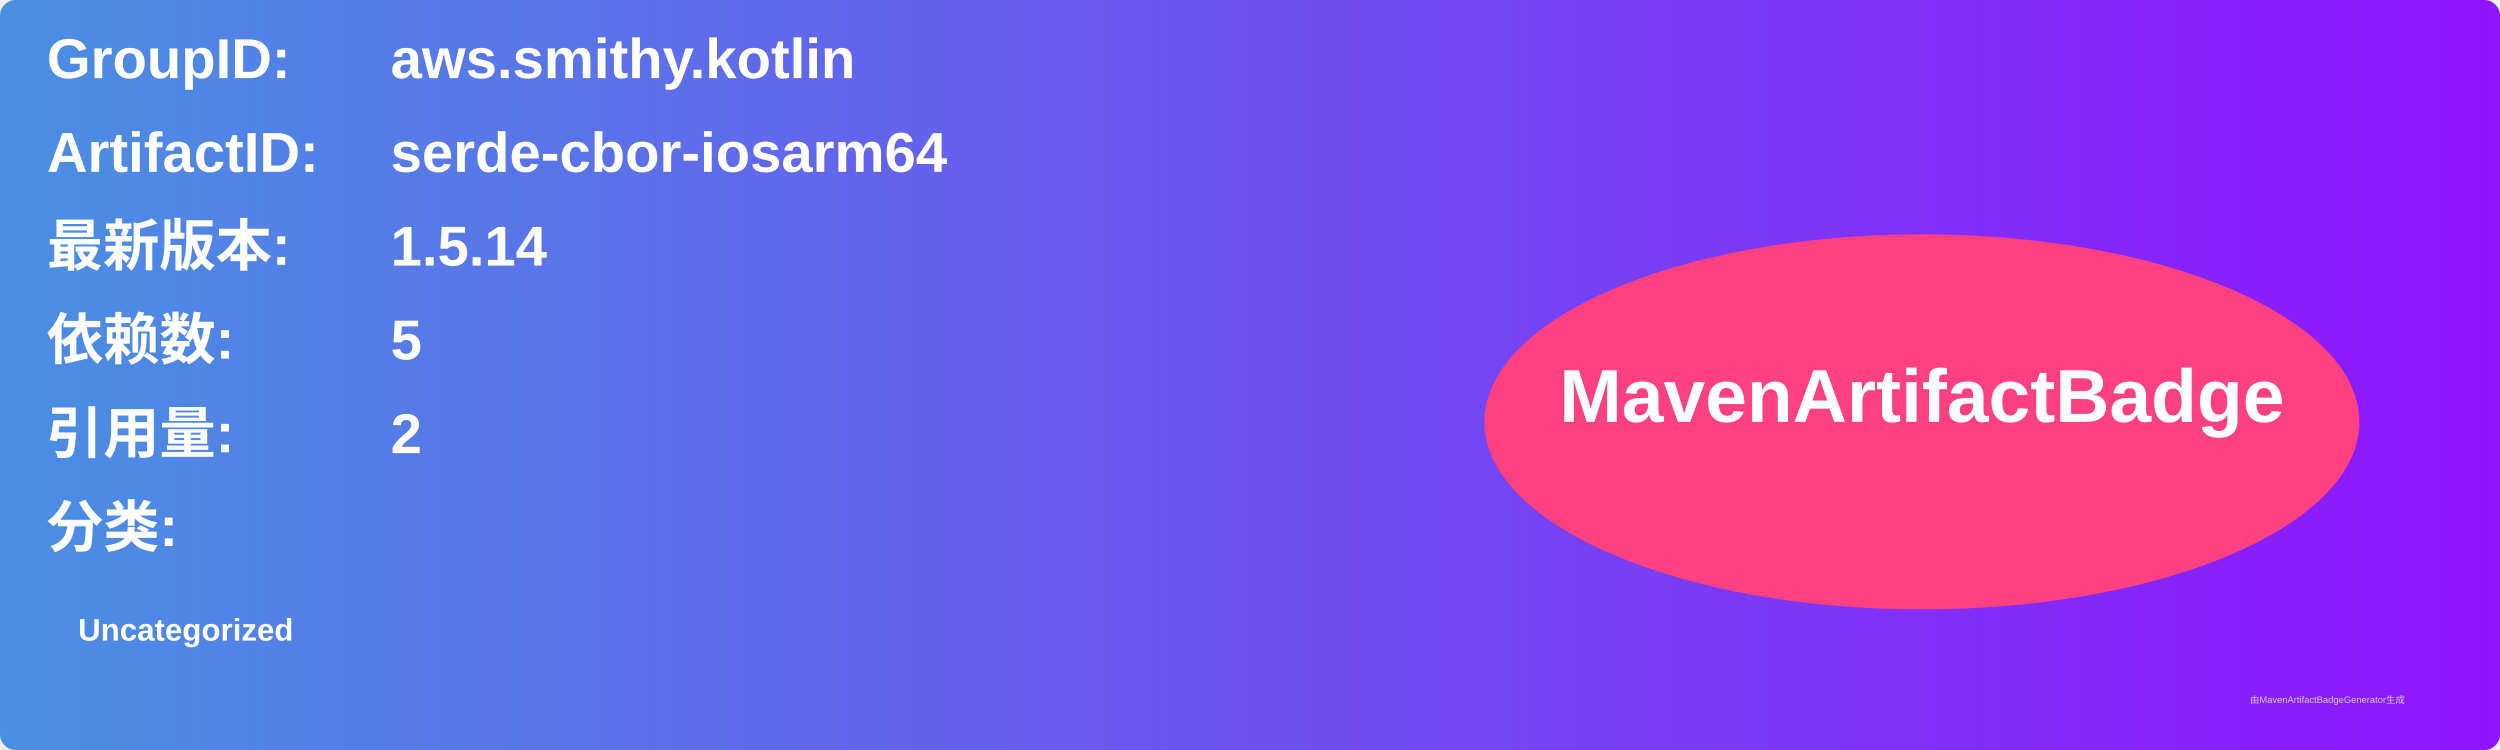
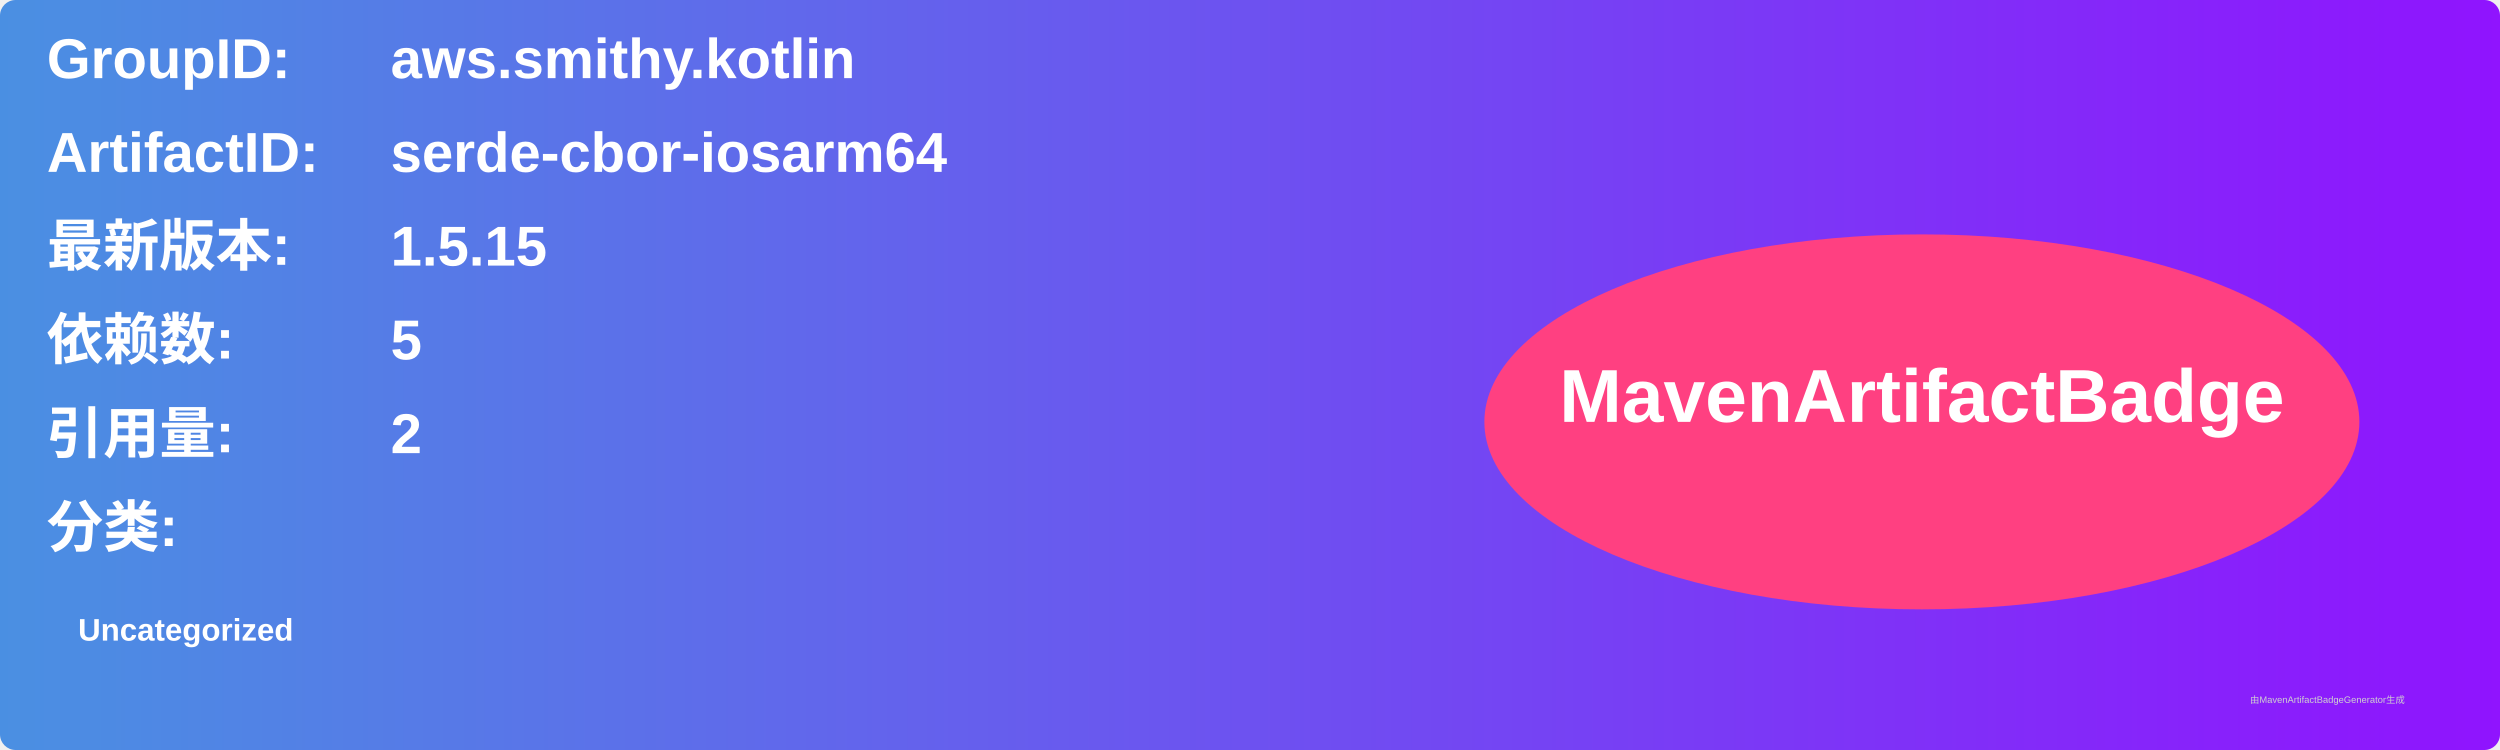
<svg xmlns="http://www.w3.org/2000/svg" width="800" height="240" viewBox="0 0 800 240">
  <linearGradient id="grad" x1="0%" y1="0%" x2="100%" y2="0%">
    <stop offset="0%" stop-color="#4a90e2" />
    <stop offset="100%" stop-color="#9013fe" />
  </linearGradient>
  <rect width="100%" height="100%" rx="5" ry="5" fill="url(#grad)" />
  <g transform="translate(15, 15)">
    <text x="0" y="10" font-family="Arial" font-size="18" fill="white" font-weight="bold" width="260">GroupID:</text>
    <text x="110" y="10" font-family="Arial" font-size="18" fill="white" font-weight="bold" width="460">aws.smithy.kotlin</text>
    <text x="0" y="40" font-family="Arial" font-size="18" fill="white" font-weight="bold" width="260">ArtifactID:</text>
    <text x="110" y="40" font-family="Arial" font-size="18" fill="white" font-weight="bold" width="460">serde-cbor-iosarm64</text>
    <text x="0" y="70" font-family="Arial" font-size="18" fill="white" font-weight="bold">最新版本:</text>
    <text x="110" y="70" font-family="Arial" font-size="18" fill="white" font-weight="bold">
-       <tspan font-weight="bold">1.5.14</tspan>
+       <tspan font-weight="bold">1.5.15</tspan>
    </text>
    <text x="0" y="100" font-family="Arial" font-size="18" fill="white" font-weight="bold">依赖数: </text>
    <text x="110" y="100" font-family="Arial" font-size="18" fill="white">
      <tspan font-weight="bold">5</tspan>
    </text>
    <text x="0" y="130" font-family="Arial" font-size="18" fill="white" font-weight="bold">引用量: </text>
    <text x="110" y="130" font-family="Arial" font-size="18" fill="white">
      <tspan font-weight="bold">2</tspan>
    </text>
    <text x="0" y="160" font-family="Arial" font-size="18" fill="white" font-weight="bold">分类:</text>
    <text x="10" y="190" font-family="Arial" font-size="10" fill="white">
      <tspan font-weight="bold">Uncategorized</tspan>
    </text>
    <ellipse cx="600" cy="120" rx="140" ry="60" fill="#ff4081" />
    <text x="600" y="120" text-anchor="middle" font-family="Arial" font-size="24" fill="white" font-weight="bold">MavenArtifactBadge</text>
  </g>
  <text x="720" y="225" font-family="Arial" font-size="3" fill="#d0d0d0">由MavenArtifactBadgeGenerator生成</text>
</svg>
